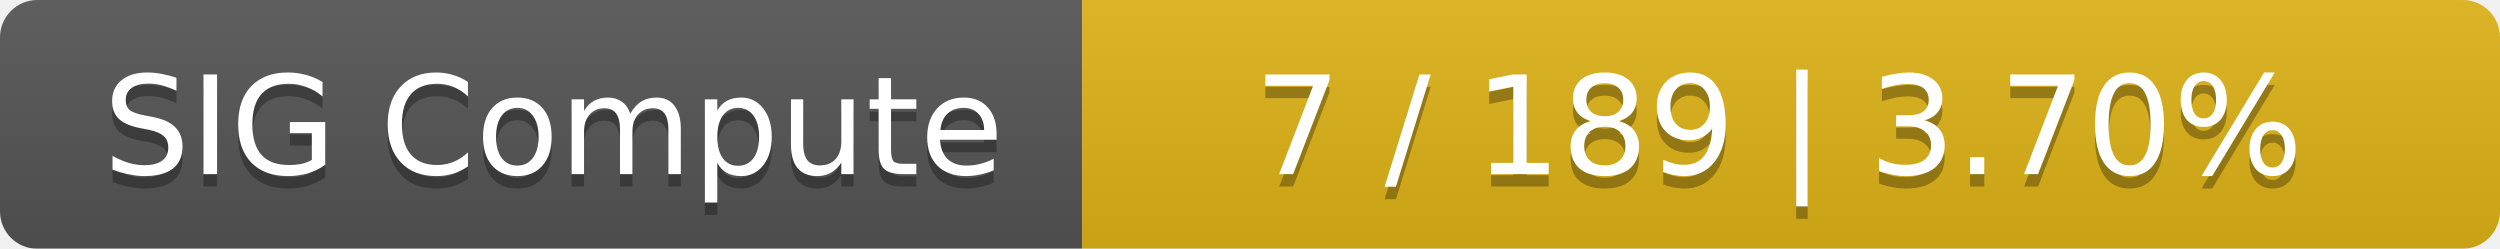
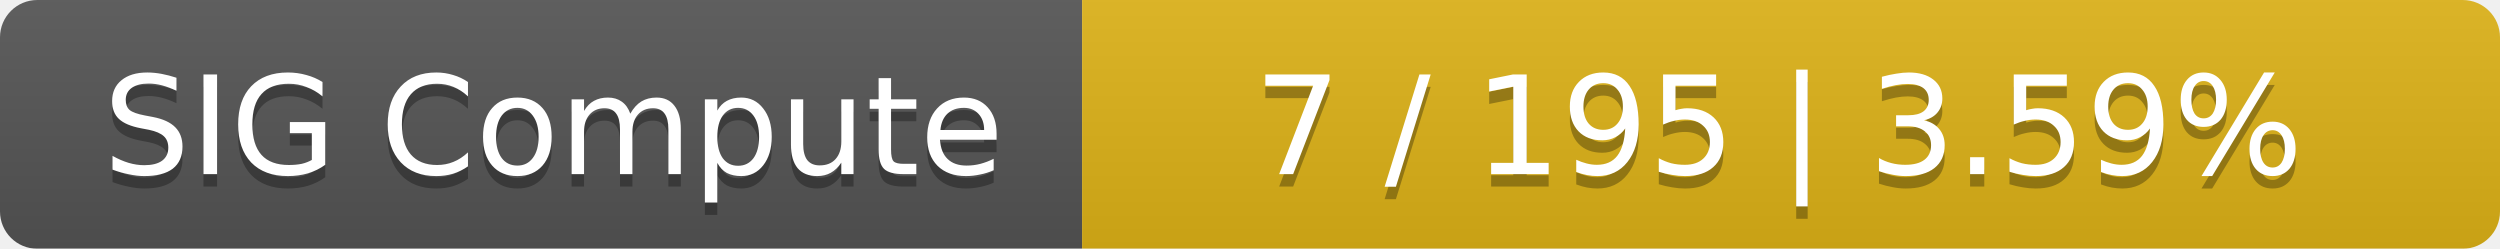
<svg xmlns="http://www.w3.org/2000/svg" width="201" height="20">
  <linearGradient id="smooth" x2="0" y2="100%">
    <stop offset="0" stop-color="#bbb" stop-opacity=".1" />
    <stop offset="1" stop-opacity=".1" />
  </linearGradient>
  <mask id="round">
    <rect width="201" height="20" rx="3" fill="#fff" />
  </mask>
  <g mask="url(#round)">
    <rect width="87" height="20" fill="#555" />
    <rect x="87" width="114" height="20" fill="#dfb317" />
    <rect width="201" height="20" fill="url(#smooth)" />
  </g>
  <g fill="#fff" text-anchor="middle" font-family="DejaVu Sans,Verdana,Geneva,sans-serif" font-size="11">
    <text x="44.5" y="15" fill="#010101" fill-opacity=".3">SIG Compute</text>
    <text x="44.5" y="14">SIG Compute</text>
-     <text x="143" y="15" fill="#010101" fill-opacity=".3">7 / 189    |    3.70%</text>
-     <text x="143" y="14">7 / 189    |    3.70%</text>
+     <text x="143" y="15" fill="#010101" fill-opacity=".3">7 / 195    |    3.59%</text>
+     <text x="143" y="14">7 / 195    |    3.59%</text>
  </g>
</svg>
